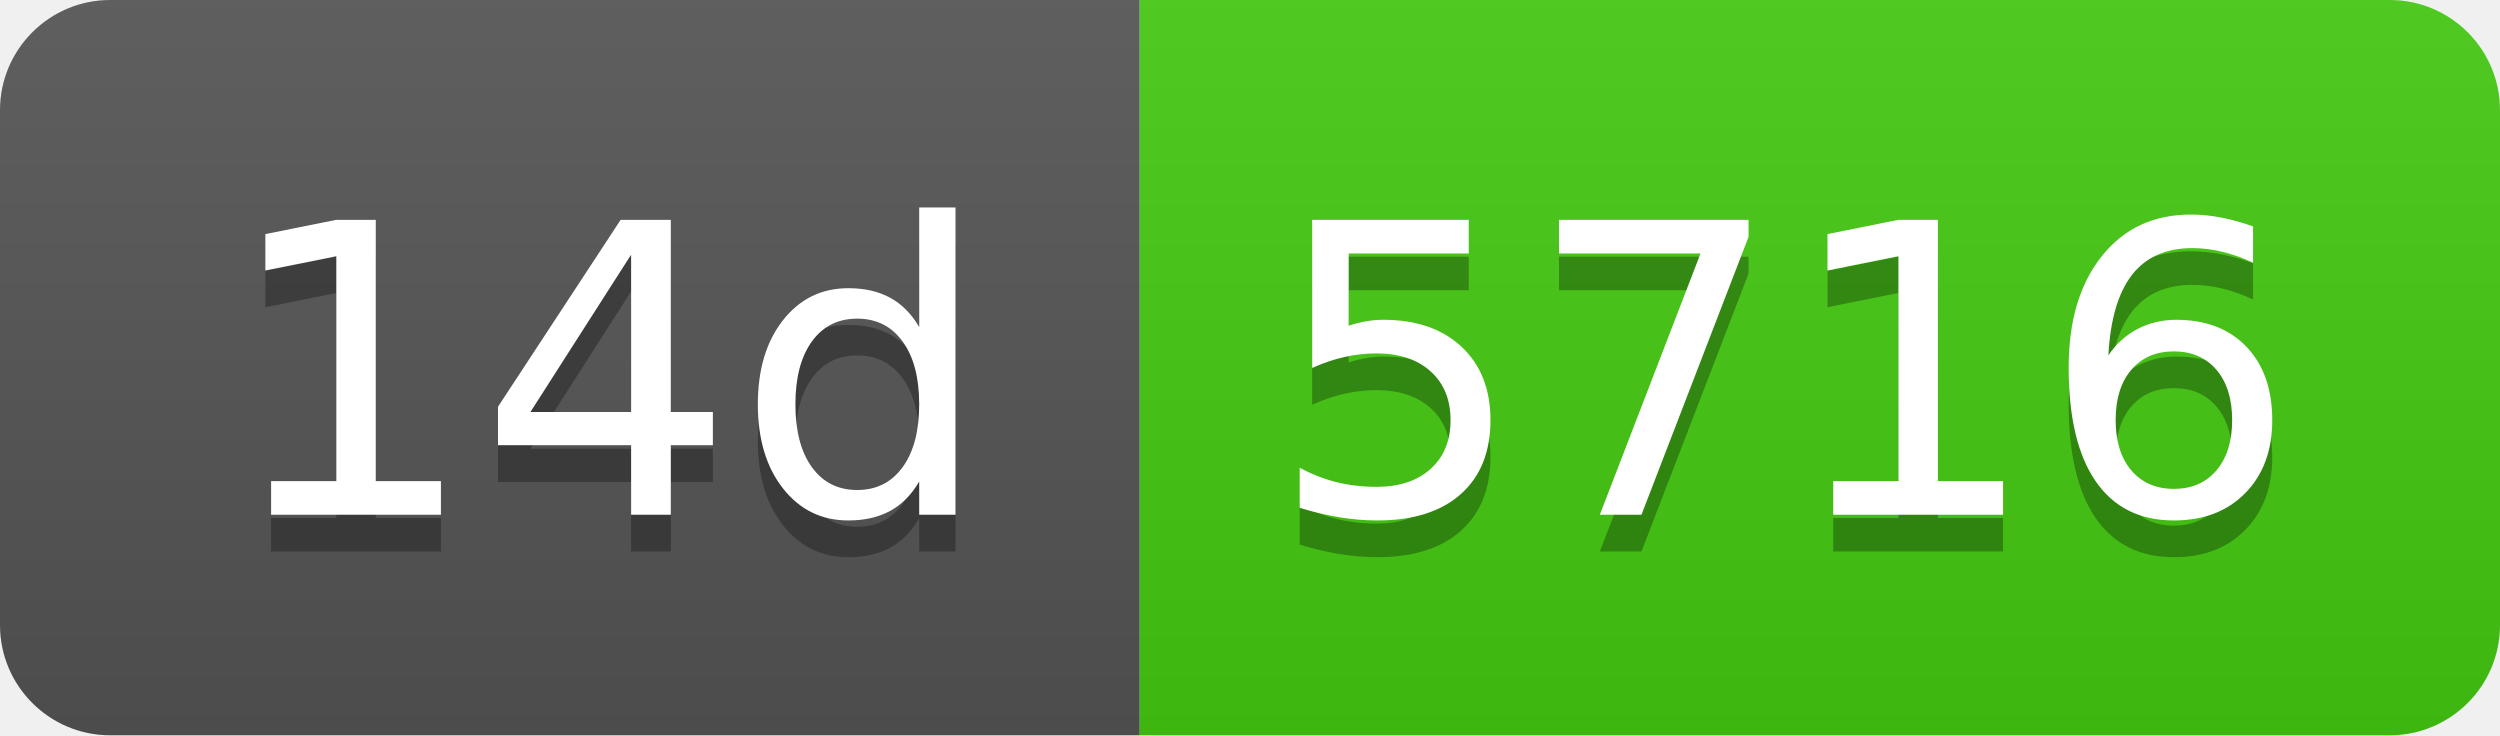
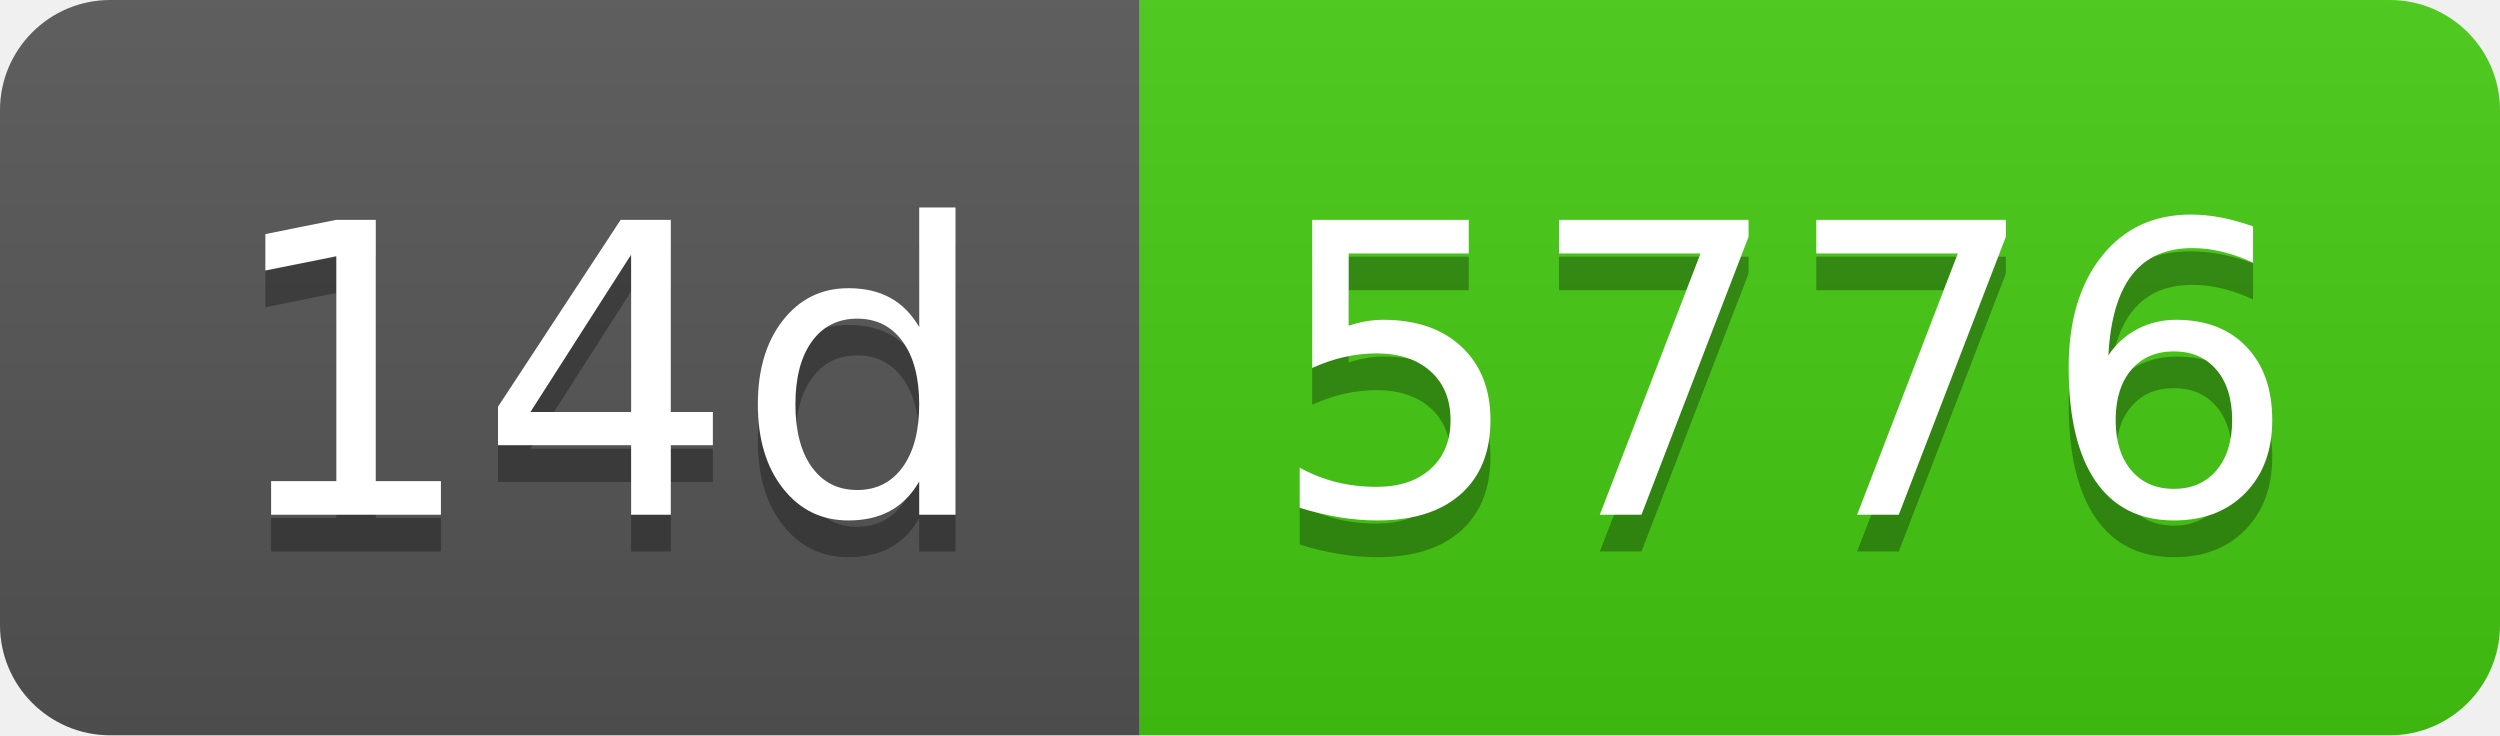
- <svg xmlns="http://www.w3.org/2000/svg" width="68" height="20" role="img" aria-label="14d: 5716">
+ <svg xmlns="http://www.w3.org/2000/svg" width="68" height="20" role="img" aria-label="14d: 5776">
  <linearGradient id="s" x2="0" y2="100%">
    <stop offset="0" stop-color="#bbb" stop-opacity=".1" />
    <stop offset="1" stop-opacity=".1" />
  </linearGradient>
  <clipPath id="r">
    <rect width="68" height="20" rx="3" fill="#fff" />
  </clipPath>
  <g clip-path="url(#r)">
    <rect width="31" height="20" fill="#555" />
    <rect x="31" width="37" height="20" fill="#4c1" />
    <rect width="68" height="20" fill="url(#s)" />
  </g>
  <g fill="#fff" text-anchor="middle" font-family="Verdana,Geneva,DejaVu Sans,sans-serif" text-rendering="geometricPrecision" font-size="110">
    <text aria-hidden="true" x="165" y="150" fill="#010101" fill-opacity=".3" transform="scale(.1)" textLength="210">14d</text>
    <text x="165" y="140" transform="scale(.1)" fill="#fff" textLength="210">14d</text>
-     <text aria-hidden="true" x="485" y="150" fill="#010101" fill-opacity=".3" transform="scale(.1)" textLength="270">5716</text>
-     <text x="485" y="140" transform="scale(.1)" fill="#fff" textLength="270">5716</text>
+     <text aria-hidden="true" x="485" y="150" fill="#010101" fill-opacity=".3" transform="scale(.1)" textLength="270">5776</text>
+     <text x="485" y="140" transform="scale(.1)" fill="#fff" textLength="270">5776</text>
  </g>
</svg>
